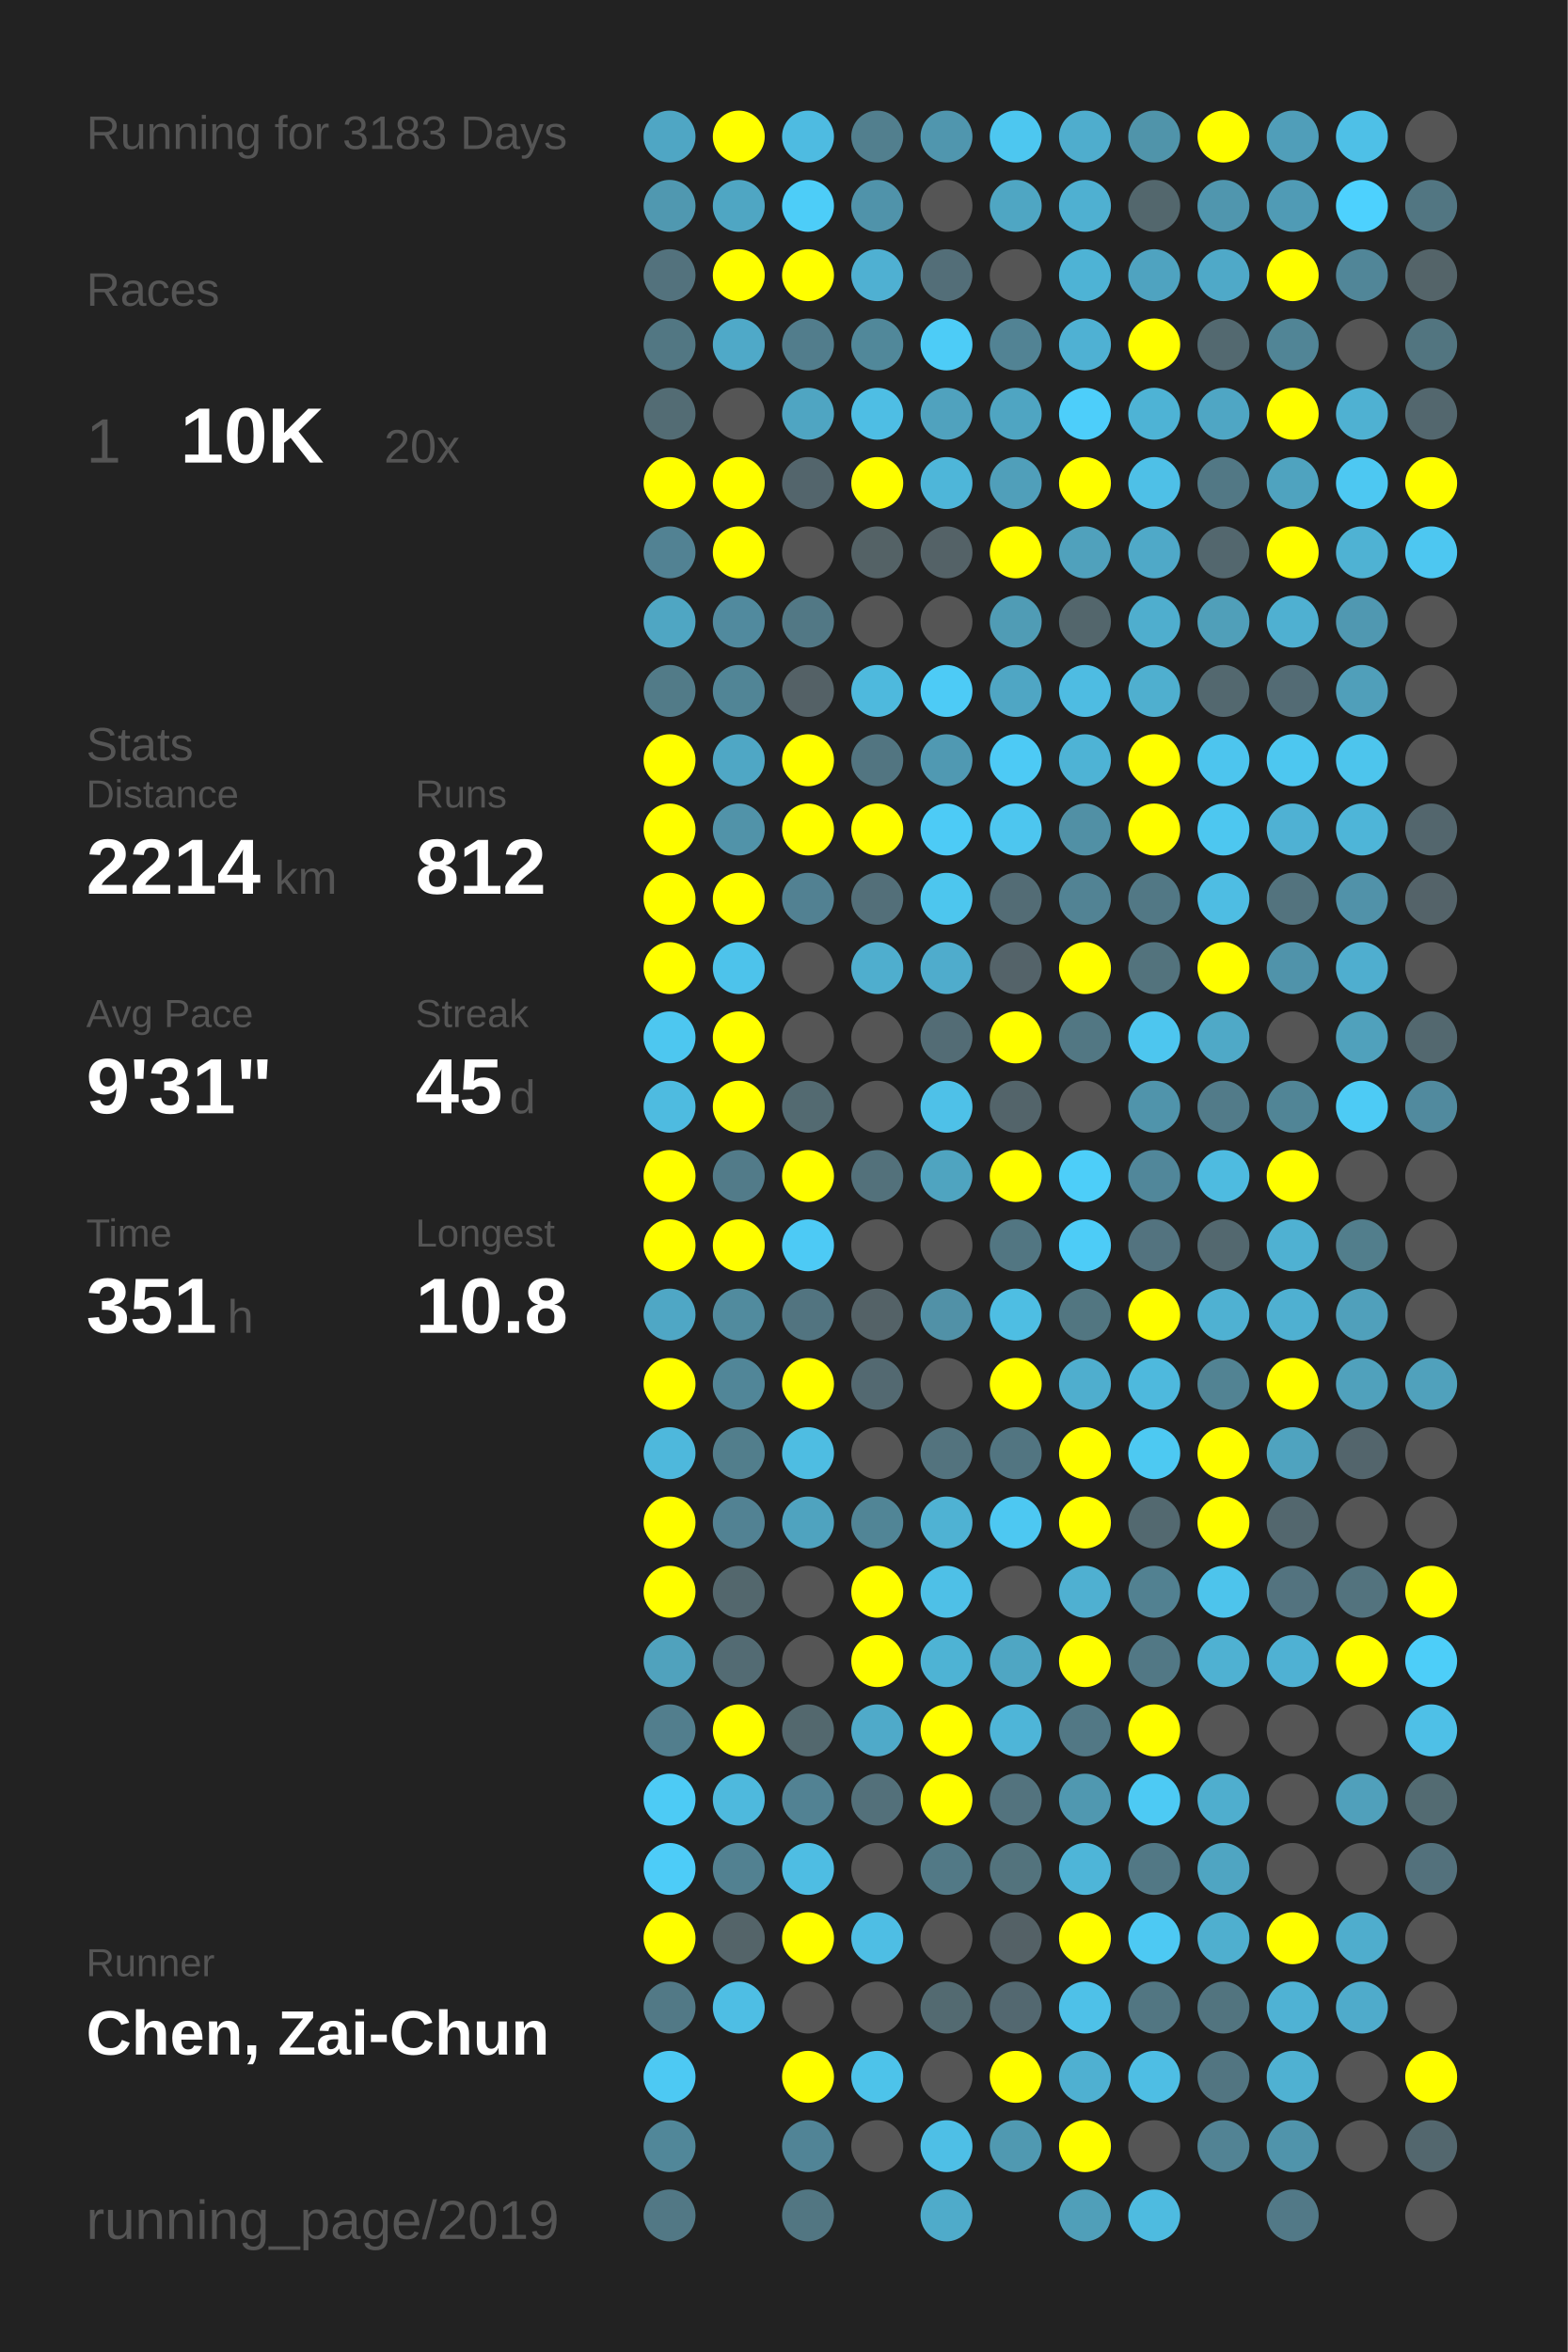
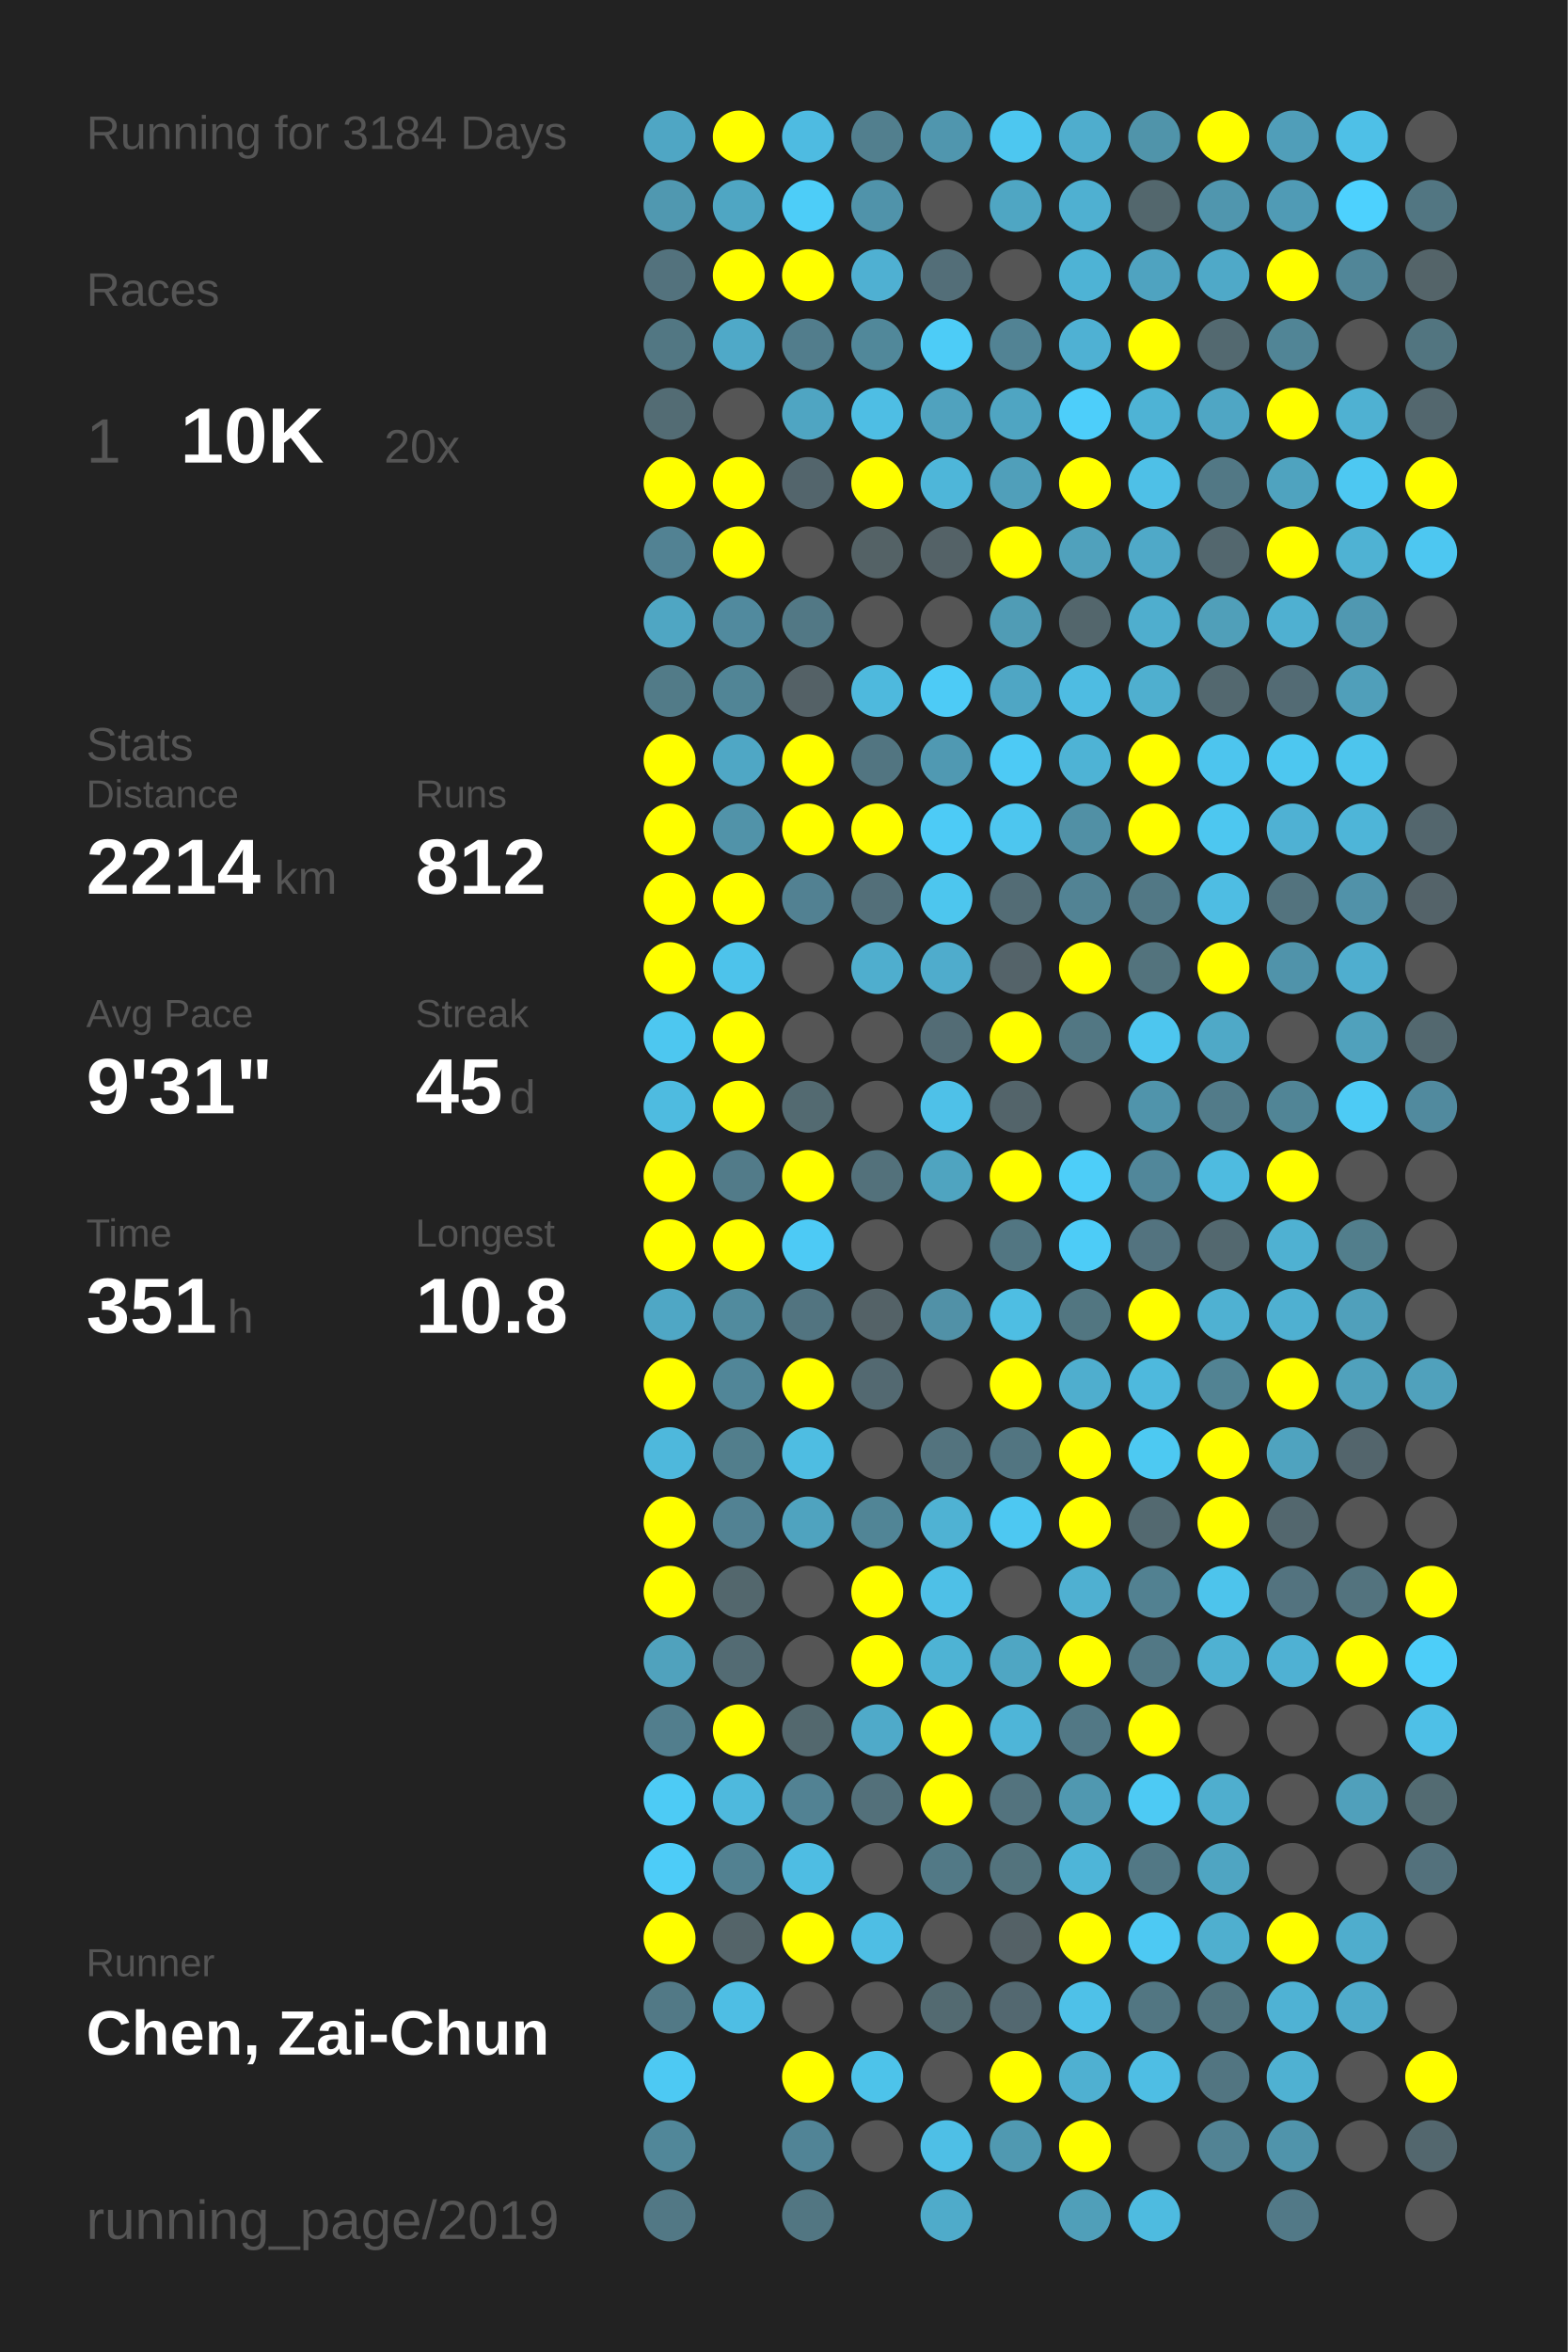
<svg xmlns="http://www.w3.org/2000/svg" baseProfile="full" height="300mm" version="1.1" viewBox="0,0,200,300" width="200mm">
  <defs />
  <rect fill="#222222" height="300" width="200" x="0" y="0" />
-   <text fill="#555555" style="font-size:6px; font-family:Arial;" x="11" y="19">Running for 3183 Days</text>
+   <text fill="#555555" style="font-size:6px; font-family:Arial;" x="11" y="19">Running for 3184 Days</text>
  <text fill="#555555" style="font-size:6px; font-family:Arial;" x="11" y="39">Races</text>
  <text fill="#555555" style="font-size:8px; font-family:Arial;" x="11" y="59">1</text>
  <text fill="#FFFFFF" style="font-size:10px; font-family:Arial; font-weight:bold;" x="23" y="59">10K</text>
  <text fill="#555555" style="font-size:6px; font-family:Arial;" x="49" y="59">20x</text>
  <text fill="#555555" style="font-size:6px; font-family:Arial;" x="11" y="97">Stats</text>
  <text fill="#555555" style="font-size:5px; font-family:Arial;" x="11" y="103">Distance</text>
  <text fill="#FFFFFF" style="font-size:10px; font-family:Arial; font-weight:bold;" x="11" y="114">2214</text>
  <text fill="#555555" style="font-size:6px; font-family:Arial;" x="35" y="114">km</text>
  <text fill="#555555" style="font-size:5px; font-family:Arial;" x="53" y="103">Runs</text>
  <text fill="#FFFFFF" style="font-size:10px; font-family:Arial; font-weight:bold;" x="53" y="114">812</text>
  <text fill="#555555" style="font-size:5px; font-family:Arial;" x="11" y="131">Avg Pace</text>
  <text fill="#FFFFFF" style="font-size:10px; font-family:Arial; font-weight:bold;" x="11" y="142">9'31"</text>
  <text fill="#555555" style="font-size:5px; font-family:Arial;" x="53" y="131">Streak</text>
  <text fill="#FFFFFF" style="font-size:10px; font-family:Arial; font-weight:bold;" x="53" y="142">45</text>
  <text fill="#555555" style="font-size:6px; font-family:Arial;" x="65" y="142">d</text>
  <text fill="#555555" style="font-size:5px; font-family:Arial;" x="11" y="159">Time</text>
  <text fill="#FFFFFF" style="font-size:10px; font-family:Arial; font-weight:bold;" x="11" y="170">351</text>
  <text fill="#555555" style="font-size:6px; font-family:Arial;" x="29" y="170">h</text>
  <text fill="#555555" style="font-size:5px; font-family:Arial;" x="53" y="159">Longest</text>
  <text fill="#FFFFFF" style="font-size:10px; font-family:Arial; font-weight:bold;" x="53" y="170">10.8</text>
  <text fill="#555555" style="font-size:5px; font-family:Arial;" x="11" y="252.065">Runner</text>
  <text fill="#FFFFFF" style="font-size:8px; font-family:Arial; font-weight:bold;" x="11" y="262.065">Chen, Zai-Chun</text>
  <text fill="#555555" style="font-size:7px; font-family:Arial;" x="11" y="285.581">running_page/2019</text>
  <circle cx="85.417" cy="17.419" fill="#4fa6c4" r="3.312" />
  <circle cx="85.417" cy="26.258" fill="#5098b0" r="3.312" />
  <circle cx="85.417" cy="35.097" fill="#53727d" r="3.312" />
  <circle cx="85.417" cy="43.935" fill="#527783" r="3.312" />
  <circle cx="85.417" cy="52.774" fill="#536c74" r="3.312" />
  <circle cx="85.417" cy="61.613" fill="#FFFF00" r="3.312" />
  <circle cx="85.417" cy="70.452" fill="#528293" r="3.312" />
  <circle cx="85.417" cy="79.29" fill="#4fa6c3" r="3.312" />
  <circle cx="85.417" cy="88.129" fill="#527b88" r="3.312" />
  <circle cx="85.417" cy="96.968" fill="#FFFF00" r="3.312" />
  <circle cx="85.417" cy="105.806" fill="#FFFF00" r="3.312" />
  <circle cx="85.417" cy="114.645" fill="#FFFF00" r="3.312" />
  <circle cx="85.417" cy="123.484" fill="#FFFF00" r="3.312" />
  <circle cx="85.417" cy="132.323" fill="#4dc7f0" r="3.312" />
  <circle cx="85.417" cy="141.161" fill="#4ebbe0" r="3.312" />
  <circle cx="85.417" cy="150" fill="#FFFF00" r="3.312" />
  <circle cx="85.417" cy="158.839" fill="#FFFF00" r="3.312" />
  <circle cx="85.417" cy="167.677" fill="#4fa7c5" r="3.312" />
  <circle cx="85.417" cy="176.516" fill="#FFFF00" r="3.312" />
  <circle cx="85.417" cy="185.355" fill="#4eb8dc" r="3.312" />
  <circle cx="85.417" cy="194.194" fill="#FFFF00" r="3.312" />
  <circle cx="85.417" cy="203.032" fill="#FFFF00" r="3.312" />
  <circle cx="85.417" cy="211.871" fill="#50a2bd" r="3.312" />
  <circle cx="85.417" cy="220.71" fill="#527e8d" r="3.312" />
  <circle cx="85.417" cy="229.548" fill="#4dcbf5" r="3.312" />
  <circle cx="85.417" cy="238.387" fill="#4dccf8" r="3.312" />
  <circle cx="85.417" cy="247.226" fill="#FFFF00" r="3.312" />
  <circle cx="85.417" cy="256.065" fill="#527986" r="3.312" />
  <circle cx="85.417" cy="264.903" fill="#4dc9f3" r="3.312" />
  <circle cx="85.417" cy="273.742" fill="#518799" r="3.312" />
  <circle cx="85.417" cy="282.581" fill="#527885" r="3.312" />
  <circle cx="94.25" cy="17.419" fill="#FFFF00" r="3.312" />
  <circle cx="94.25" cy="26.258" fill="#4fa6c3" r="3.312" />
  <circle cx="94.25" cy="35.097" fill="#FFFF00" r="3.312" />
  <circle cx="94.25" cy="43.935" fill="#4fa9c8" r="3.312" />
  <circle cx="94.25" cy="52.774" fill="#555555" r="3.312" />
  <circle cx="94.25" cy="61.613" fill="#FFFF00" r="3.312" />
  <circle cx="94.25" cy="70.452" fill="#FFFF00" r="3.312" />
  <circle cx="94.25" cy="79.29" fill="#518a9e" r="3.312" />
  <circle cx="94.25" cy="88.129" fill="#518596" r="3.312" />
  <circle cx="94.25" cy="96.968" fill="#4fa7c5" r="3.312" />
  <circle cx="94.25" cy="105.806" fill="#5193a9" r="3.312" />
  <circle cx="94.25" cy="114.645" fill="#FFFF00" r="3.312" />
  <circle cx="94.25" cy="123.484" fill="#4dc3eb" r="3.312" />
  <circle cx="94.25" cy="132.323" fill="#FFFF00" r="3.312" />
  <circle cx="94.25" cy="141.161" fill="#FFFF00" r="3.312" />
  <circle cx="94.25" cy="150" fill="#527b89" r="3.312" />
  <circle cx="94.25" cy="158.839" fill="#FFFF00" r="3.312" />
  <circle cx="94.25" cy="167.677" fill="#518b9e" r="3.312" />
  <circle cx="94.25" cy="176.516" fill="#518698" r="3.312" />
  <circle cx="94.25" cy="185.355" fill="#527e8c" r="3.312" />
  <circle cx="94.25" cy="194.194" fill="#528293" r="3.312" />
  <circle cx="94.25" cy="203.032" fill="#53676d" r="3.312" />
  <circle cx="94.25" cy="211.871" fill="#536b73" r="3.312" />
  <circle cx="94.25" cy="220.71" fill="#FFFF00" r="3.312" />
  <circle cx="94.25" cy="229.548" fill="#4eb9dd" r="3.312" />
  <circle cx="94.25" cy="238.387" fill="#528191" r="3.312" />
  <circle cx="94.25" cy="247.226" fill="#546469" r="3.312" />
  <circle cx="94.25" cy="256.065" fill="#4ebee4" r="3.312" />
  <circle cx="103.083" cy="17.419" fill="#4ebbe1" r="3.312" />
  <circle cx="103.083" cy="26.258" fill="#4dcdf8" r="3.312" />
  <circle cx="103.083" cy="35.097" fill="#FFFF00" r="3.312" />
  <circle cx="103.083" cy="43.935" fill="#527d8c" r="3.312" />
  <circle cx="103.083" cy="52.774" fill="#4fa5c2" r="3.312" />
  <circle cx="103.083" cy="61.613" fill="#53656c" r="3.312" />
  <circle cx="103.083" cy="70.452" fill="#555555" r="3.312" />
  <circle cx="103.083" cy="79.29" fill="#527885" r="3.312" />
  <circle cx="103.083" cy="88.129" fill="#546166" r="3.312" />
  <circle cx="103.083" cy="96.968" fill="#FFFF00" r="3.312" />
  <circle cx="103.083" cy="105.806" fill="#FFFF00" r="3.312" />
  <circle cx="103.083" cy="114.645" fill="#528192" r="3.312" />
  <circle cx="103.083" cy="123.484" fill="#555555" r="3.312" />
  <circle cx="103.083" cy="132.323" fill="#555555" r="3.312" />
  <circle cx="103.083" cy="141.161" fill="#536a71" r="3.312" />
  <circle cx="103.083" cy="150" fill="#FFFF00" r="3.312" />
  <circle cx="103.083" cy="158.839" fill="#4dcaf5" r="3.312" />
  <circle cx="103.083" cy="167.677" fill="#527480" r="3.312" />
  <circle cx="103.083" cy="176.516" fill="#FFFF00" r="3.312" />
  <circle cx="103.083" cy="185.355" fill="#4ebde2" r="3.312" />
  <circle cx="103.083" cy="194.194" fill="#4fa3bf" r="3.312" />
  <circle cx="103.083" cy="203.032" fill="#555555" r="3.312" />
  <circle cx="103.083" cy="211.871" fill="#555555" r="3.312" />
  <circle cx="103.083" cy="220.71" fill="#53686e" r="3.312" />
  <circle cx="103.083" cy="229.548" fill="#528293" r="3.312" />
  <circle cx="103.083" cy="238.387" fill="#4ebde3" r="3.312" />
  <circle cx="103.083" cy="247.226" fill="#FFFF00" r="3.312" />
  <circle cx="103.083" cy="256.065" fill="#555555" r="3.312" />
  <circle cx="103.083" cy="264.903" fill="#FFFF00" r="3.312" />
  <circle cx="103.083" cy="273.742" fill="#518496" r="3.312" />
  <circle cx="103.083" cy="282.581" fill="#527682" r="3.312" />
  <circle cx="111.917" cy="17.419" fill="#527f8e" r="3.312" />
  <circle cx="111.917" cy="26.258" fill="#5093aa" r="3.312" />
  <circle cx="111.917" cy="35.097" fill="#4fb0d2" r="3.312" />
  <circle cx="111.917" cy="43.935" fill="#51889a" r="3.312" />
  <circle cx="111.917" cy="52.774" fill="#4ebee4" r="3.312" />
  <circle cx="111.917" cy="61.613" fill="#FFFF00" r="3.312" />
  <circle cx="111.917" cy="70.452" fill="#546266" r="3.312" />
  <circle cx="111.917" cy="79.29" fill="#555555" r="3.312" />
  <circle cx="111.917" cy="88.129" fill="#4eb9dd" r="3.312" />
  <circle cx="111.917" cy="96.968" fill="#527581" r="3.312" />
  <circle cx="111.917" cy="105.806" fill="#FFFF00" r="3.312" />
  <circle cx="111.917" cy="114.645" fill="#536f79" r="3.312" />
  <circle cx="111.917" cy="123.484" fill="#4faece" r="3.312" />
  <circle cx="111.917" cy="132.323" fill="#555555" r="3.312" />
  <circle cx="111.917" cy="141.161" fill="#555555" r="3.312" />
  <circle cx="111.917" cy="150" fill="#53717b" r="3.312" />
  <circle cx="111.917" cy="158.839" fill="#555555" r="3.312" />
  <circle cx="111.917" cy="167.677" fill="#546267" r="3.312" />
  <circle cx="111.917" cy="176.516" fill="#536971" r="3.312" />
  <circle cx="111.917" cy="185.355" fill="#555555" r="3.312" />
  <circle cx="111.917" cy="194.194" fill="#518596" r="3.312" />
  <circle cx="111.917" cy="203.032" fill="#FFFF00" r="3.312" />
  <circle cx="111.917" cy="211.871" fill="#FFFF00" r="3.312" />
  <circle cx="111.917" cy="220.71" fill="#4faac9" r="3.312" />
  <circle cx="111.917" cy="229.548" fill="#53707a" r="3.312" />
  <circle cx="111.917" cy="238.387" fill="#555555" r="3.312" />
  <circle cx="111.917" cy="247.226" fill="#4ebee4" r="3.312" />
  <circle cx="111.917" cy="256.065" fill="#555555" r="3.312" />
  <circle cx="111.917" cy="264.903" fill="#4dc3ea" r="3.312" />
  <circle cx="111.917" cy="273.742" fill="#555555" r="3.312" />
  <circle cx="120.75" cy="17.419" fill="#5096ae" r="3.312" />
  <circle cx="120.75" cy="26.258" fill="#555555" r="3.312" />
  <circle cx="120.75" cy="35.097" fill="#536e78" r="3.312" />
  <circle cx="120.75" cy="43.935" fill="#4dccf7" r="3.312" />
  <circle cx="120.75" cy="52.774" fill="#50a2be" r="3.312" />
  <circle cx="120.75" cy="61.613" fill="#4eb6d9" r="3.312" />
  <circle cx="120.75" cy="70.452" fill="#546267" r="3.312" />
  <circle cx="120.75" cy="79.29" fill="#555555" r="3.312" />
  <circle cx="120.75" cy="88.129" fill="#4dcbf6" r="3.312" />
  <circle cx="120.75" cy="96.968" fill="#5099b2" r="3.312" />
  <circle cx="120.75" cy="105.806" fill="#4dcbf6" r="3.312" />
  <circle cx="120.75" cy="114.645" fill="#4dc6ee" r="3.312" />
  <circle cx="120.75" cy="123.484" fill="#4faccc" r="3.312" />
  <circle cx="120.75" cy="132.323" fill="#536c75" r="3.312" />
  <circle cx="120.75" cy="141.161" fill="#4ec1e8" r="3.312" />
  <circle cx="120.75" cy="150" fill="#4fa4c0" r="3.312" />
  <circle cx="120.75" cy="158.839" fill="#555555" r="3.312" />
  <circle cx="120.75" cy="167.677" fill="#5191a7" r="3.312" />
  <circle cx="120.75" cy="176.516" fill="#555555" r="3.312" />
  <circle cx="120.75" cy="185.355" fill="#53737e" r="3.312" />
  <circle cx="120.75" cy="194.194" fill="#4fb2d3" r="3.312" />
  <circle cx="120.75" cy="203.032" fill="#4ec0e7" r="3.312" />
  <circle cx="120.75" cy="211.871" fill="#4eb3d4" r="3.312" />
  <circle cx="120.75" cy="220.71" fill="#FFFF00" r="3.312" />
  <circle cx="120.75" cy="229.548" fill="#FFFF00" r="3.312" />
  <circle cx="120.75" cy="238.387" fill="#527986" r="3.312" />
  <circle cx="120.75" cy="247.226" fill="#555555" r="3.312" />
  <circle cx="120.75" cy="256.065" fill="#536a71" r="3.312" />
  <circle cx="120.75" cy="264.903" fill="#555555" r="3.312" />
  <circle cx="120.75" cy="273.742" fill="#4ebfe6" r="3.312" />
  <circle cx="120.75" cy="282.581" fill="#4fabca" r="3.312" />
  <circle cx="129.583" cy="17.419" fill="#4dc7f0" r="3.312" />
  <circle cx="129.583" cy="26.258" fill="#4fa6c3" r="3.312" />
  <circle cx="129.583" cy="35.097" fill="#555555" r="3.312" />
  <circle cx="129.583" cy="43.935" fill="#528394" r="3.312" />
  <circle cx="129.583" cy="52.774" fill="#4fa5c2" r="3.312" />
  <circle cx="129.583" cy="61.613" fill="#509fba" r="3.312" />
  <circle cx="129.583" cy="70.452" fill="#FFFF00" r="3.312" />
  <circle cx="129.583" cy="79.29" fill="#509cb5" r="3.312" />
  <circle cx="129.583" cy="88.129" fill="#4fa6c4" r="3.312" />
  <circle cx="129.583" cy="96.968" fill="#4dcaf5" r="3.312" />
  <circle cx="129.583" cy="105.806" fill="#4dc6ef" r="3.312" />
  <circle cx="129.583" cy="114.645" fill="#536c75" r="3.312" />
  <circle cx="129.583" cy="123.484" fill="#546369" r="3.312" />
  <circle cx="129.583" cy="132.323" fill="#FFFF00" r="3.312" />
  <circle cx="129.583" cy="141.161" fill="#53646a" r="3.312" />
  <circle cx="129.583" cy="150" fill="#FFFF00" r="3.312" />
  <circle cx="129.583" cy="158.839" fill="#527682" r="3.312" />
  <circle cx="129.583" cy="167.677" fill="#4ebee3" r="3.312" />
  <circle cx="129.583" cy="176.516" fill="#FFFF00" r="3.312" />
  <circle cx="129.583" cy="185.355" fill="#527581" r="3.312" />
  <circle cx="129.583" cy="194.194" fill="#4dc8f2" r="3.312" />
  <circle cx="129.583" cy="203.032" fill="#555555" r="3.312" />
  <circle cx="129.583" cy="211.871" fill="#4fa6c3" r="3.312" />
  <circle cx="129.583" cy="220.71" fill="#4eb5d8" r="3.312" />
  <circle cx="129.583" cy="229.548" fill="#53737e" r="3.312" />
  <circle cx="129.583" cy="238.387" fill="#53737d" r="3.312" />
  <circle cx="129.583" cy="247.226" fill="#546166" r="3.312" />
  <circle cx="129.583" cy="256.065" fill="#536870" r="3.312" />
  <circle cx="129.583" cy="264.903" fill="#FFFF00" r="3.312" />
  <circle cx="129.583" cy="273.742" fill="#5099b1" r="3.312" />
  <circle cx="138.417" cy="17.419" fill="#4fadcd" r="3.312" />
  <circle cx="138.417" cy="26.258" fill="#4fb0d1" r="3.312" />
  <circle cx="138.417" cy="35.097" fill="#4eb3d5" r="3.312" />
  <circle cx="138.417" cy="43.935" fill="#4fb1d3" r="3.312" />
  <circle cx="138.417" cy="52.774" fill="#4dcefa" r="3.312" />
  <circle cx="138.417" cy="61.613" fill="#FFFF00" r="3.312" />
  <circle cx="138.417" cy="70.452" fill="#50a1bc" r="3.312" />
  <circle cx="138.417" cy="79.29" fill="#53666c" r="3.312" />
  <circle cx="138.417" cy="88.129" fill="#4ebce2" r="3.312" />
  <circle cx="138.417" cy="96.968" fill="#4eb3d5" r="3.312" />
  <circle cx="138.417" cy="105.806" fill="#5190a5" r="3.312" />
  <circle cx="138.417" cy="114.645" fill="#528394" r="3.312" />
  <circle cx="138.417" cy="123.484" fill="#FFFF00" r="3.312" />
  <circle cx="138.417" cy="132.323" fill="#527783" r="3.312" />
  <circle cx="138.417" cy="141.161" fill="#555555" r="3.312" />
  <circle cx="138.417" cy="150" fill="#4dcef9" r="3.312" />
  <circle cx="138.417" cy="158.839" fill="#4dccf7" r="3.312" />
  <circle cx="138.417" cy="167.677" fill="#527681" r="3.312" />
  <circle cx="138.417" cy="176.516" fill="#4faece" r="3.312" />
  <circle cx="138.417" cy="185.355" fill="#FFFF00" r="3.312" />
  <circle cx="138.417" cy="194.194" fill="#FFFF00" r="3.312" />
  <circle cx="138.417" cy="203.032" fill="#4fb0d1" r="3.312" />
  <circle cx="138.417" cy="211.871" fill="#FFFF00" r="3.312" />
  <circle cx="138.417" cy="220.71" fill="#527885" r="3.312" />
  <circle cx="138.417" cy="229.548" fill="#5098b0" r="3.312" />
  <circle cx="138.417" cy="238.387" fill="#4eb5d8" r="3.312" />
  <circle cx="138.417" cy="247.226" fill="#FFFF00" r="3.312" />
  <circle cx="138.417" cy="256.065" fill="#4ec1e8" r="3.312" />
  <circle cx="138.417" cy="264.903" fill="#4fb0d1" r="3.312" />
  <circle cx="138.417" cy="273.742" fill="#FFFF00" r="3.312" />
  <circle cx="138.417" cy="282.581" fill="#509fb9" r="3.312" />
  <circle cx="147.25" cy="17.419" fill="#5094aa" r="3.312" />
  <circle cx="147.25" cy="26.258" fill="#53676d" r="3.312" />
  <circle cx="147.25" cy="35.097" fill="#4fa3c0" r="3.312" />
  <circle cx="147.25" cy="43.935" fill="#FFFF00" r="3.312" />
  <circle cx="147.25" cy="52.774" fill="#4eb3d5" r="3.312" />
  <circle cx="147.25" cy="61.613" fill="#4ec0e7" r="3.312" />
  <circle cx="147.25" cy="70.452" fill="#4fa9c8" r="3.312" />
  <circle cx="147.25" cy="79.29" fill="#4faece" r="3.312" />
  <circle cx="147.25" cy="88.129" fill="#4fafcf" r="3.312" />
  <circle cx="147.25" cy="96.968" fill="#FFFF00" r="3.312" />
  <circle cx="147.25" cy="105.806" fill="#FFFF00" r="3.312" />
  <circle cx="147.25" cy="114.645" fill="#527885" r="3.312" />
  <circle cx="147.25" cy="123.484" fill="#53737d" r="3.312" />
  <circle cx="147.25" cy="132.323" fill="#4dc6ef" r="3.312" />
  <circle cx="147.25" cy="141.161" fill="#5094ab" r="3.312" />
  <circle cx="147.25" cy="150" fill="#51879a" r="3.312" />
  <circle cx="147.25" cy="158.839" fill="#53737f" r="3.312" />
  <circle cx="147.25" cy="167.677" fill="#FFFF00" r="3.312" />
  <circle cx="147.25" cy="176.516" fill="#4eb9dd" r="3.312" />
  <circle cx="147.25" cy="185.355" fill="#4dc9f2" r="3.312" />
  <circle cx="147.25" cy="194.194" fill="#536970" r="3.312" />
  <circle cx="147.25" cy="203.032" fill="#528191" r="3.312" />
  <circle cx="147.25" cy="211.871" fill="#527885" r="3.312" />
  <circle cx="147.25" cy="220.71" fill="#FFFF00" r="3.312" />
  <circle cx="147.25" cy="229.548" fill="#4dcaf4" r="3.312" />
  <circle cx="147.25" cy="238.387" fill="#527885" r="3.312" />
  <circle cx="147.25" cy="247.226" fill="#4dc9f3" r="3.312" />
  <circle cx="147.25" cy="256.065" fill="#527682" r="3.312" />
  <circle cx="147.25" cy="264.903" fill="#4ebee4" r="3.312" />
  <circle cx="147.25" cy="273.742" fill="#555555" r="3.312" />
  <circle cx="147.25" cy="282.581" fill="#4ebbe0" r="3.312" />
  <circle cx="156.083" cy="17.419" fill="#FFFF00" r="3.312" />
  <circle cx="156.083" cy="26.258" fill="#5096ae" r="3.312" />
  <circle cx="156.083" cy="35.097" fill="#4fa9c8" r="3.312" />
  <circle cx="156.083" cy="43.935" fill="#536970" r="3.312" />
  <circle cx="156.083" cy="52.774" fill="#4fa6c4" r="3.312" />
  <circle cx="156.083" cy="61.613" fill="#527885" r="3.312" />
  <circle cx="156.083" cy="70.452" fill="#53676e" r="3.312" />
  <circle cx="156.083" cy="79.29" fill="#509fb9" r="3.312" />
  <circle cx="156.083" cy="88.129" fill="#53686f" r="3.312" />
  <circle cx="156.083" cy="96.968" fill="#4dc5ee" r="3.312" />
  <circle cx="156.083" cy="105.806" fill="#4dc7f0" r="3.312" />
  <circle cx="156.083" cy="114.645" fill="#4ebde3" r="3.312" />
  <circle cx="156.083" cy="123.484" fill="#FFFF00" r="3.312" />
  <circle cx="156.083" cy="132.323" fill="#4fa9c7" r="3.312" />
  <circle cx="156.083" cy="141.161" fill="#527b89" r="3.312" />
  <circle cx="156.083" cy="150" fill="#4ebbe0" r="3.312" />
  <circle cx="156.083" cy="158.839" fill="#53686f" r="3.312" />
  <circle cx="156.083" cy="167.677" fill="#4fb1d2" r="3.312" />
  <circle cx="156.083" cy="176.516" fill="#528393" r="3.312" />
  <circle cx="156.083" cy="185.355" fill="#FFFF00" r="3.312" />
  <circle cx="156.083" cy="194.194" fill="#FFFF00" r="3.312" />
  <circle cx="156.083" cy="203.032" fill="#4dc4ec" r="3.312" />
  <circle cx="156.083" cy="211.871" fill="#4fb1d2" r="3.312" />
  <circle cx="156.083" cy="220.71" fill="#555555" r="3.312" />
  <circle cx="156.083" cy="229.548" fill="#4faece" r="3.312" />
  <circle cx="156.083" cy="238.387" fill="#4fa5c2" r="3.312" />
  <circle cx="156.083" cy="247.226" fill="#4fafcf" r="3.312" />
  <circle cx="156.083" cy="256.065" fill="#52747f" r="3.312" />
  <circle cx="156.083" cy="264.903" fill="#527581" r="3.312" />
  <circle cx="156.083" cy="273.742" fill="#528394" r="3.312" />
  <circle cx="164.917" cy="17.419" fill="#509eb9" r="3.312" />
  <circle cx="164.917" cy="26.258" fill="#509bb5" r="3.312" />
  <circle cx="164.917" cy="35.097" fill="#FFFF00" r="3.312" />
  <circle cx="164.917" cy="43.935" fill="#518596" r="3.312" />
  <circle cx="164.917" cy="52.774" fill="#FFFF00" r="3.312" />
  <circle cx="164.917" cy="61.613" fill="#4fa3bf" r="3.312" />
  <circle cx="164.917" cy="70.452" fill="#FFFF00" r="3.312" />
  <circle cx="164.917" cy="79.29" fill="#4fb0d1" r="3.312" />
  <circle cx="164.917" cy="88.129" fill="#536b74" r="3.312" />
  <circle cx="164.917" cy="96.968" fill="#4dc7f0" r="3.312" />
  <circle cx="164.917" cy="105.806" fill="#4fb1d3" r="3.312" />
  <circle cx="164.917" cy="114.645" fill="#53737e" r="3.312" />
  <circle cx="164.917" cy="123.484" fill="#5093aa" r="3.312" />
  <circle cx="164.917" cy="132.323" fill="#555555" r="3.312" />
  <circle cx="164.917" cy="141.161" fill="#518596" r="3.312" />
  <circle cx="164.917" cy="150" fill="#FFFF00" r="3.312" />
  <circle cx="164.917" cy="158.839" fill="#4fb1d2" r="3.312" />
  <circle cx="164.917" cy="167.677" fill="#4fb0d1" r="3.312" />
  <circle cx="164.917" cy="176.516" fill="#FFFF00" r="3.312" />
  <circle cx="164.917" cy="185.355" fill="#4fa3bf" r="3.312" />
  <circle cx="164.917" cy="194.194" fill="#53676e" r="3.312" />
  <circle cx="164.917" cy="203.032" fill="#53737f" r="3.312" />
  <circle cx="164.917" cy="211.871" fill="#4fb1d3" r="3.312" />
  <circle cx="164.917" cy="220.71" fill="#555555" r="3.312" />
  <circle cx="164.917" cy="229.548" fill="#555555" r="3.312" />
  <circle cx="164.917" cy="238.387" fill="#555555" r="3.312" />
  <circle cx="164.917" cy="247.226" fill="#FFFF00" r="3.312" />
  <circle cx="164.917" cy="256.065" fill="#4fb2d4" r="3.312" />
  <circle cx="164.917" cy="264.903" fill="#4fb1d2" r="3.312" />
  <circle cx="164.917" cy="273.742" fill="#5094ab" r="3.312" />
  <circle cx="164.917" cy="282.581" fill="#527987" r="3.312" />
  <circle cx="173.75" cy="17.419" fill="#4ec0e7" r="3.312" />
  <circle cx="173.75" cy="26.258" fill="#4dd1fe" r="3.312" />
  <circle cx="173.75" cy="35.097" fill="#518698" r="3.312" />
  <circle cx="173.75" cy="43.935" fill="#555555" r="3.312" />
  <circle cx="173.75" cy="52.774" fill="#4fb1d2" r="3.312" />
  <circle cx="173.75" cy="61.613" fill="#4dc8f2" r="3.312" />
  <circle cx="173.75" cy="70.452" fill="#4fb2d3" r="3.312" />
  <circle cx="173.75" cy="79.29" fill="#5098b1" r="3.312" />
  <circle cx="173.75" cy="88.129" fill="#509fba" r="3.312" />
  <circle cx="173.75" cy="96.968" fill="#4dc5ed" r="3.312" />
  <circle cx="173.75" cy="105.806" fill="#4eb5d8" r="3.312" />
  <circle cx="173.75" cy="114.645" fill="#5192a9" r="3.312" />
  <circle cx="173.75" cy="123.484" fill="#4faecf" r="3.312" />
  <circle cx="173.75" cy="132.323" fill="#50a1bc" r="3.312" />
  <circle cx="173.75" cy="141.161" fill="#4dcbf5" r="3.312" />
  <circle cx="173.75" cy="150" fill="#555555" r="3.312" />
  <circle cx="173.75" cy="158.839" fill="#527e8c" r="3.312" />
  <circle cx="173.75" cy="167.677" fill="#50a0bb" r="3.312" />
  <circle cx="173.75" cy="176.516" fill="#50a1bc" r="3.312" />
  <circle cx="173.75" cy="185.355" fill="#53656c" r="3.312" />
  <circle cx="173.75" cy="194.194" fill="#555555" r="3.312" />
  <circle cx="173.75" cy="203.032" fill="#53737e" r="3.312" />
  <circle cx="173.75" cy="211.871" fill="#FFFF00" r="3.312" />
  <circle cx="173.75" cy="220.71" fill="#555555" r="3.312" />
  <circle cx="173.75" cy="229.548" fill="#50a0bb" r="3.312" />
  <circle cx="173.75" cy="238.387" fill="#555555" r="3.312" />
  <circle cx="173.75" cy="247.226" fill="#4fadcd" r="3.312" />
  <circle cx="173.75" cy="256.065" fill="#4fabcb" r="3.312" />
  <circle cx="173.75" cy="264.903" fill="#555555" r="3.312" />
  <circle cx="173.75" cy="273.742" fill="#555555" r="3.312" />
  <circle cx="182.583" cy="17.419" fill="#555555" r="3.312" />
  <circle cx="182.583" cy="26.258" fill="#527682" r="3.312" />
  <circle cx="182.583" cy="35.097" fill="#546469" r="3.312" />
  <circle cx="182.583" cy="43.935" fill="#527580" r="3.312" />
  <circle cx="182.583" cy="52.774" fill="#53676e" r="3.312" />
  <circle cx="182.583" cy="61.613" fill="#FFFF00" r="3.312" />
  <circle cx="182.583" cy="70.452" fill="#4dc7f1" r="3.312" />
  <circle cx="182.583" cy="79.29" fill="#555555" r="3.312" />
  <circle cx="182.583" cy="88.129" fill="#555555" r="3.312" />
  <circle cx="182.583" cy="96.968" fill="#555555" r="3.312" />
  <circle cx="182.583" cy="105.806" fill="#53666d" r="3.312" />
  <circle cx="182.583" cy="114.645" fill="#546369" r="3.312" />
  <circle cx="182.583" cy="123.484" fill="#555555" r="3.312" />
  <circle cx="182.583" cy="132.323" fill="#53686f" r="3.312" />
  <circle cx="182.583" cy="141.161" fill="#518a9e" r="3.312" />
  <circle cx="182.583" cy="150" fill="#555555" r="3.312" />
  <circle cx="182.583" cy="158.839" fill="#555555" r="3.312" />
  <circle cx="182.583" cy="167.677" fill="#555555" r="3.312" />
  <circle cx="182.583" cy="176.516" fill="#50a1bc" r="3.312" />
  <circle cx="182.583" cy="185.355" fill="#555555" r="3.312" />
  <circle cx="182.583" cy="194.194" fill="#555555" r="3.312" />
  <circle cx="182.583" cy="203.032" fill="#FFFF00" r="3.312" />
  <circle cx="182.583" cy="211.871" fill="#4dcef9" r="3.312" />
  <circle cx="182.583" cy="220.71" fill="#4ec0e7" r="3.312" />
  <circle cx="182.583" cy="229.548" fill="#536b72" r="3.312" />
  <circle cx="182.583" cy="238.387" fill="#53717c" r="3.312" />
  <circle cx="182.583" cy="247.226" fill="#555555" r="3.312" />
  <circle cx="182.583" cy="256.065" fill="#555555" r="3.312" />
  <circle cx="182.583" cy="264.903" fill="#FFFF00" r="3.312" />
  <circle cx="182.583" cy="273.742" fill="#53676e" r="3.312" />
  <circle cx="182.583" cy="282.581" fill="#555555" r="3.312" />
</svg>
